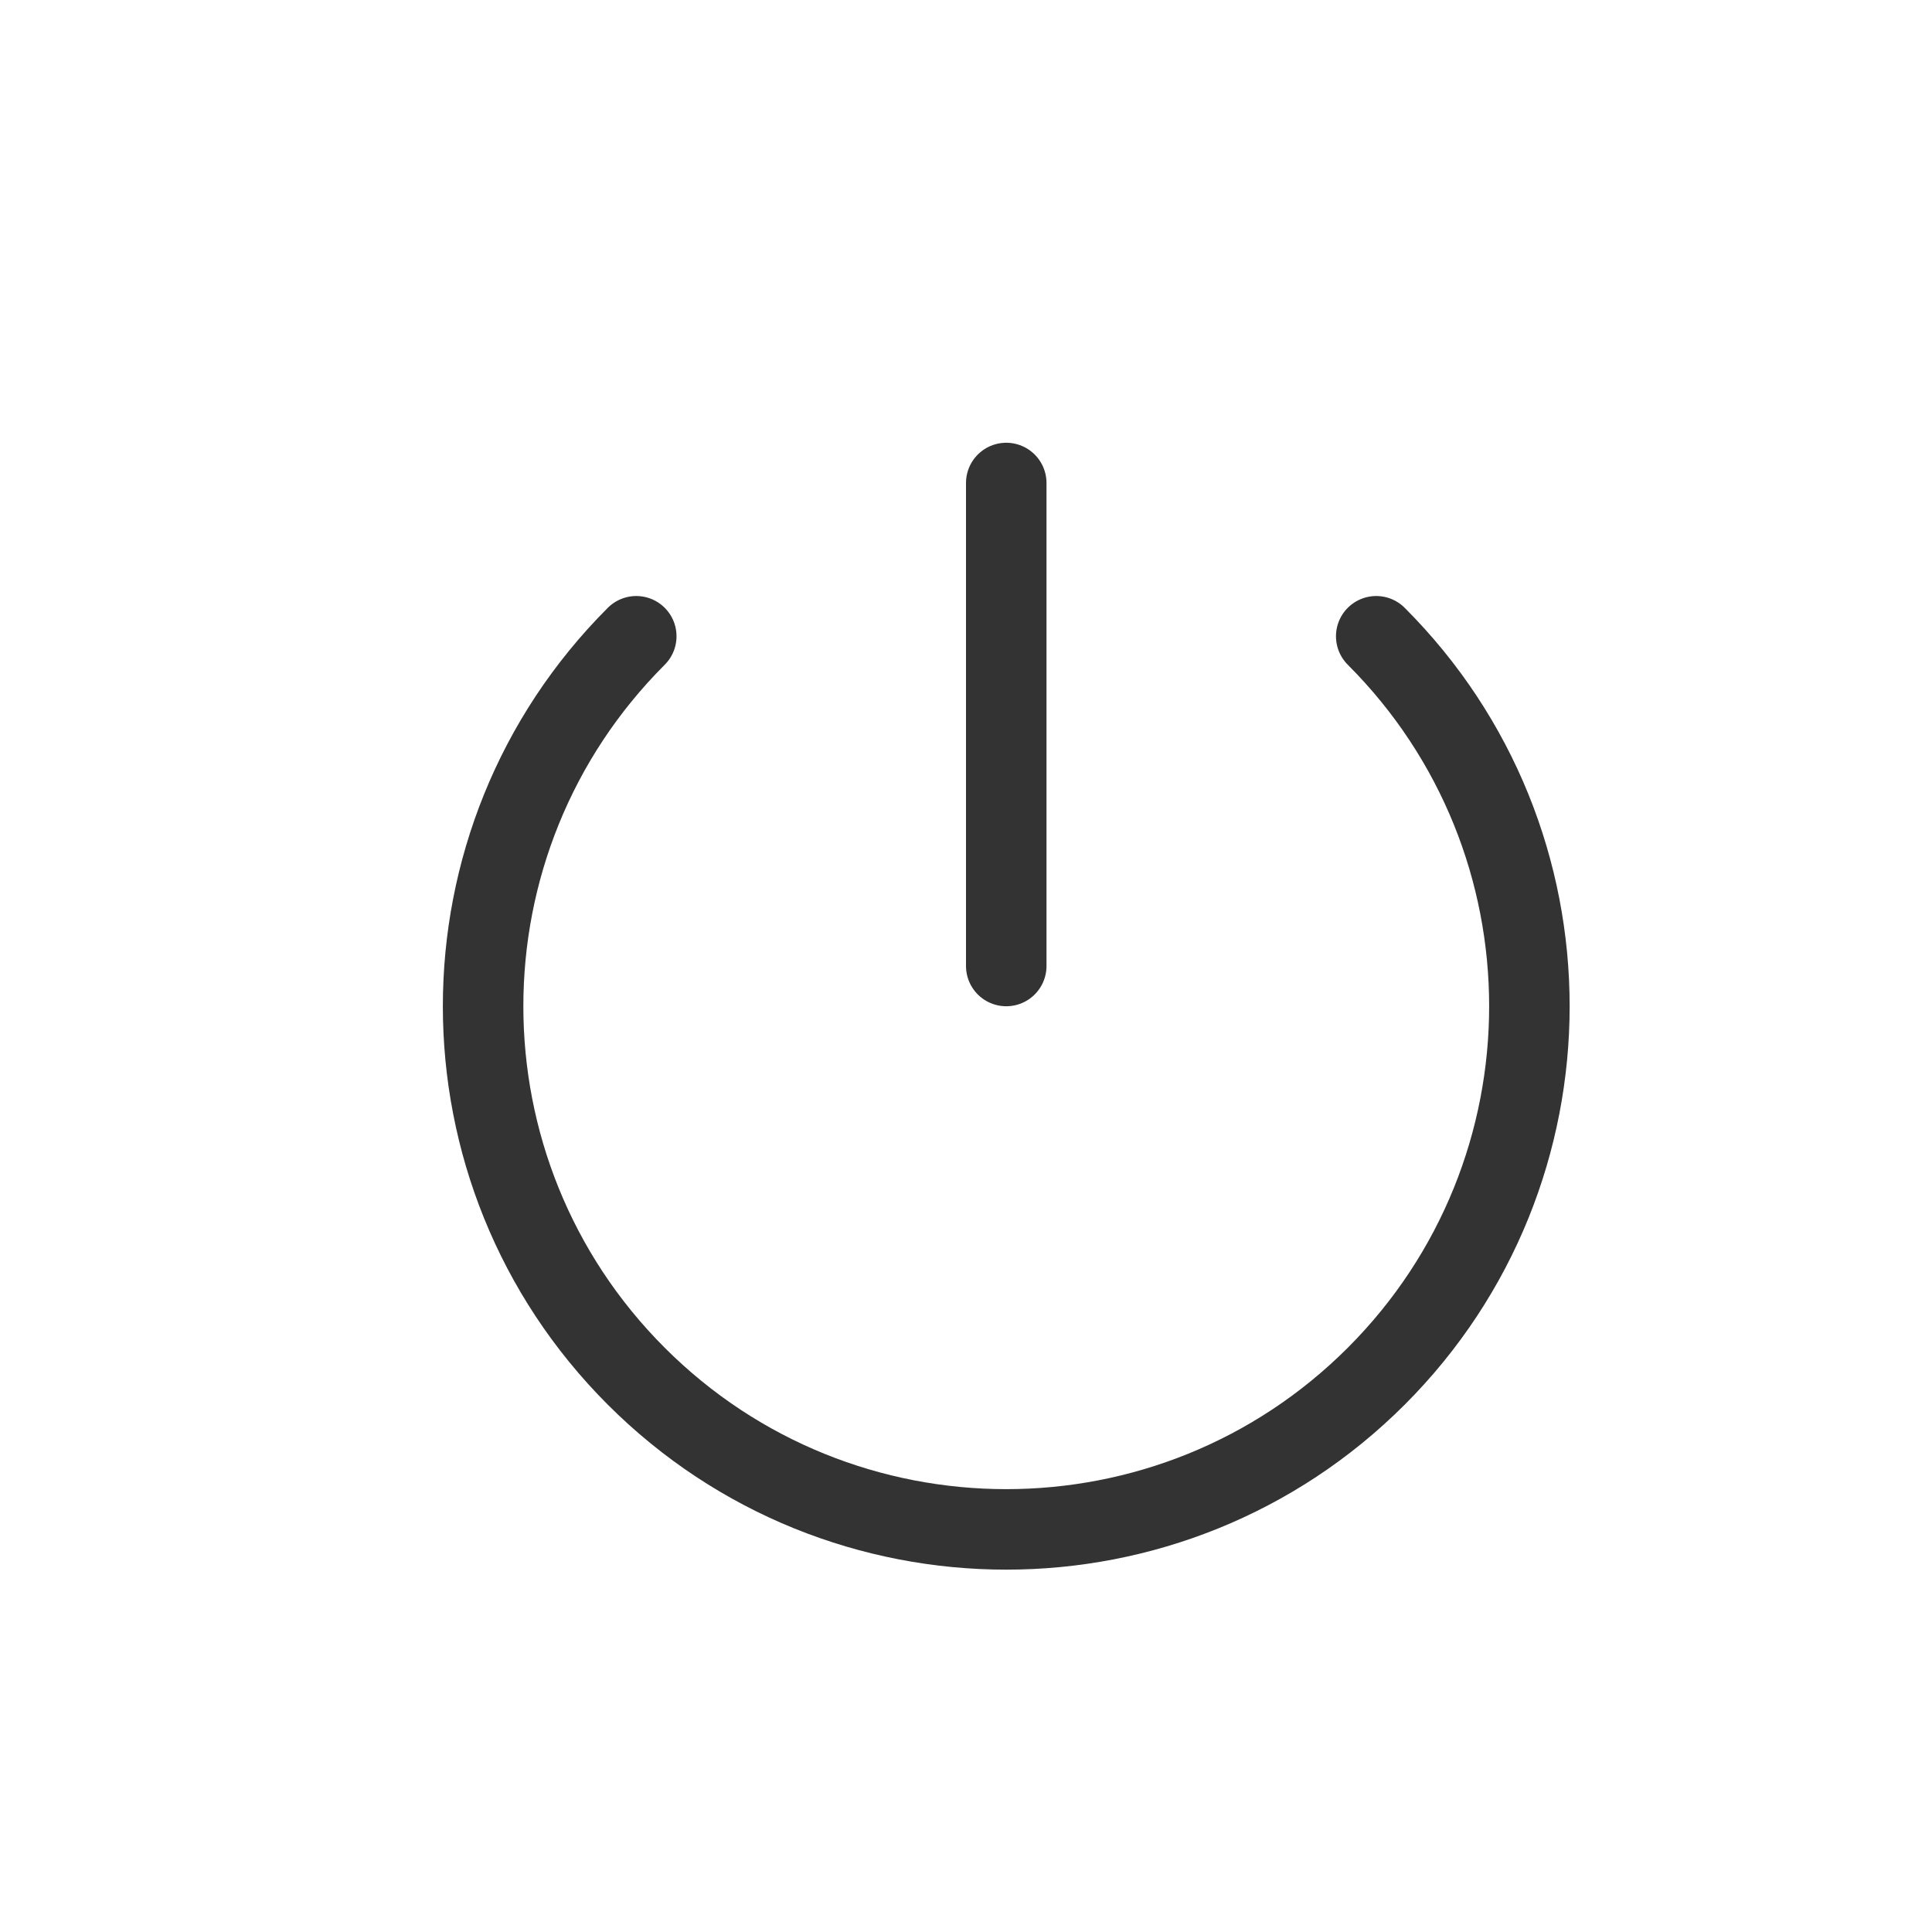
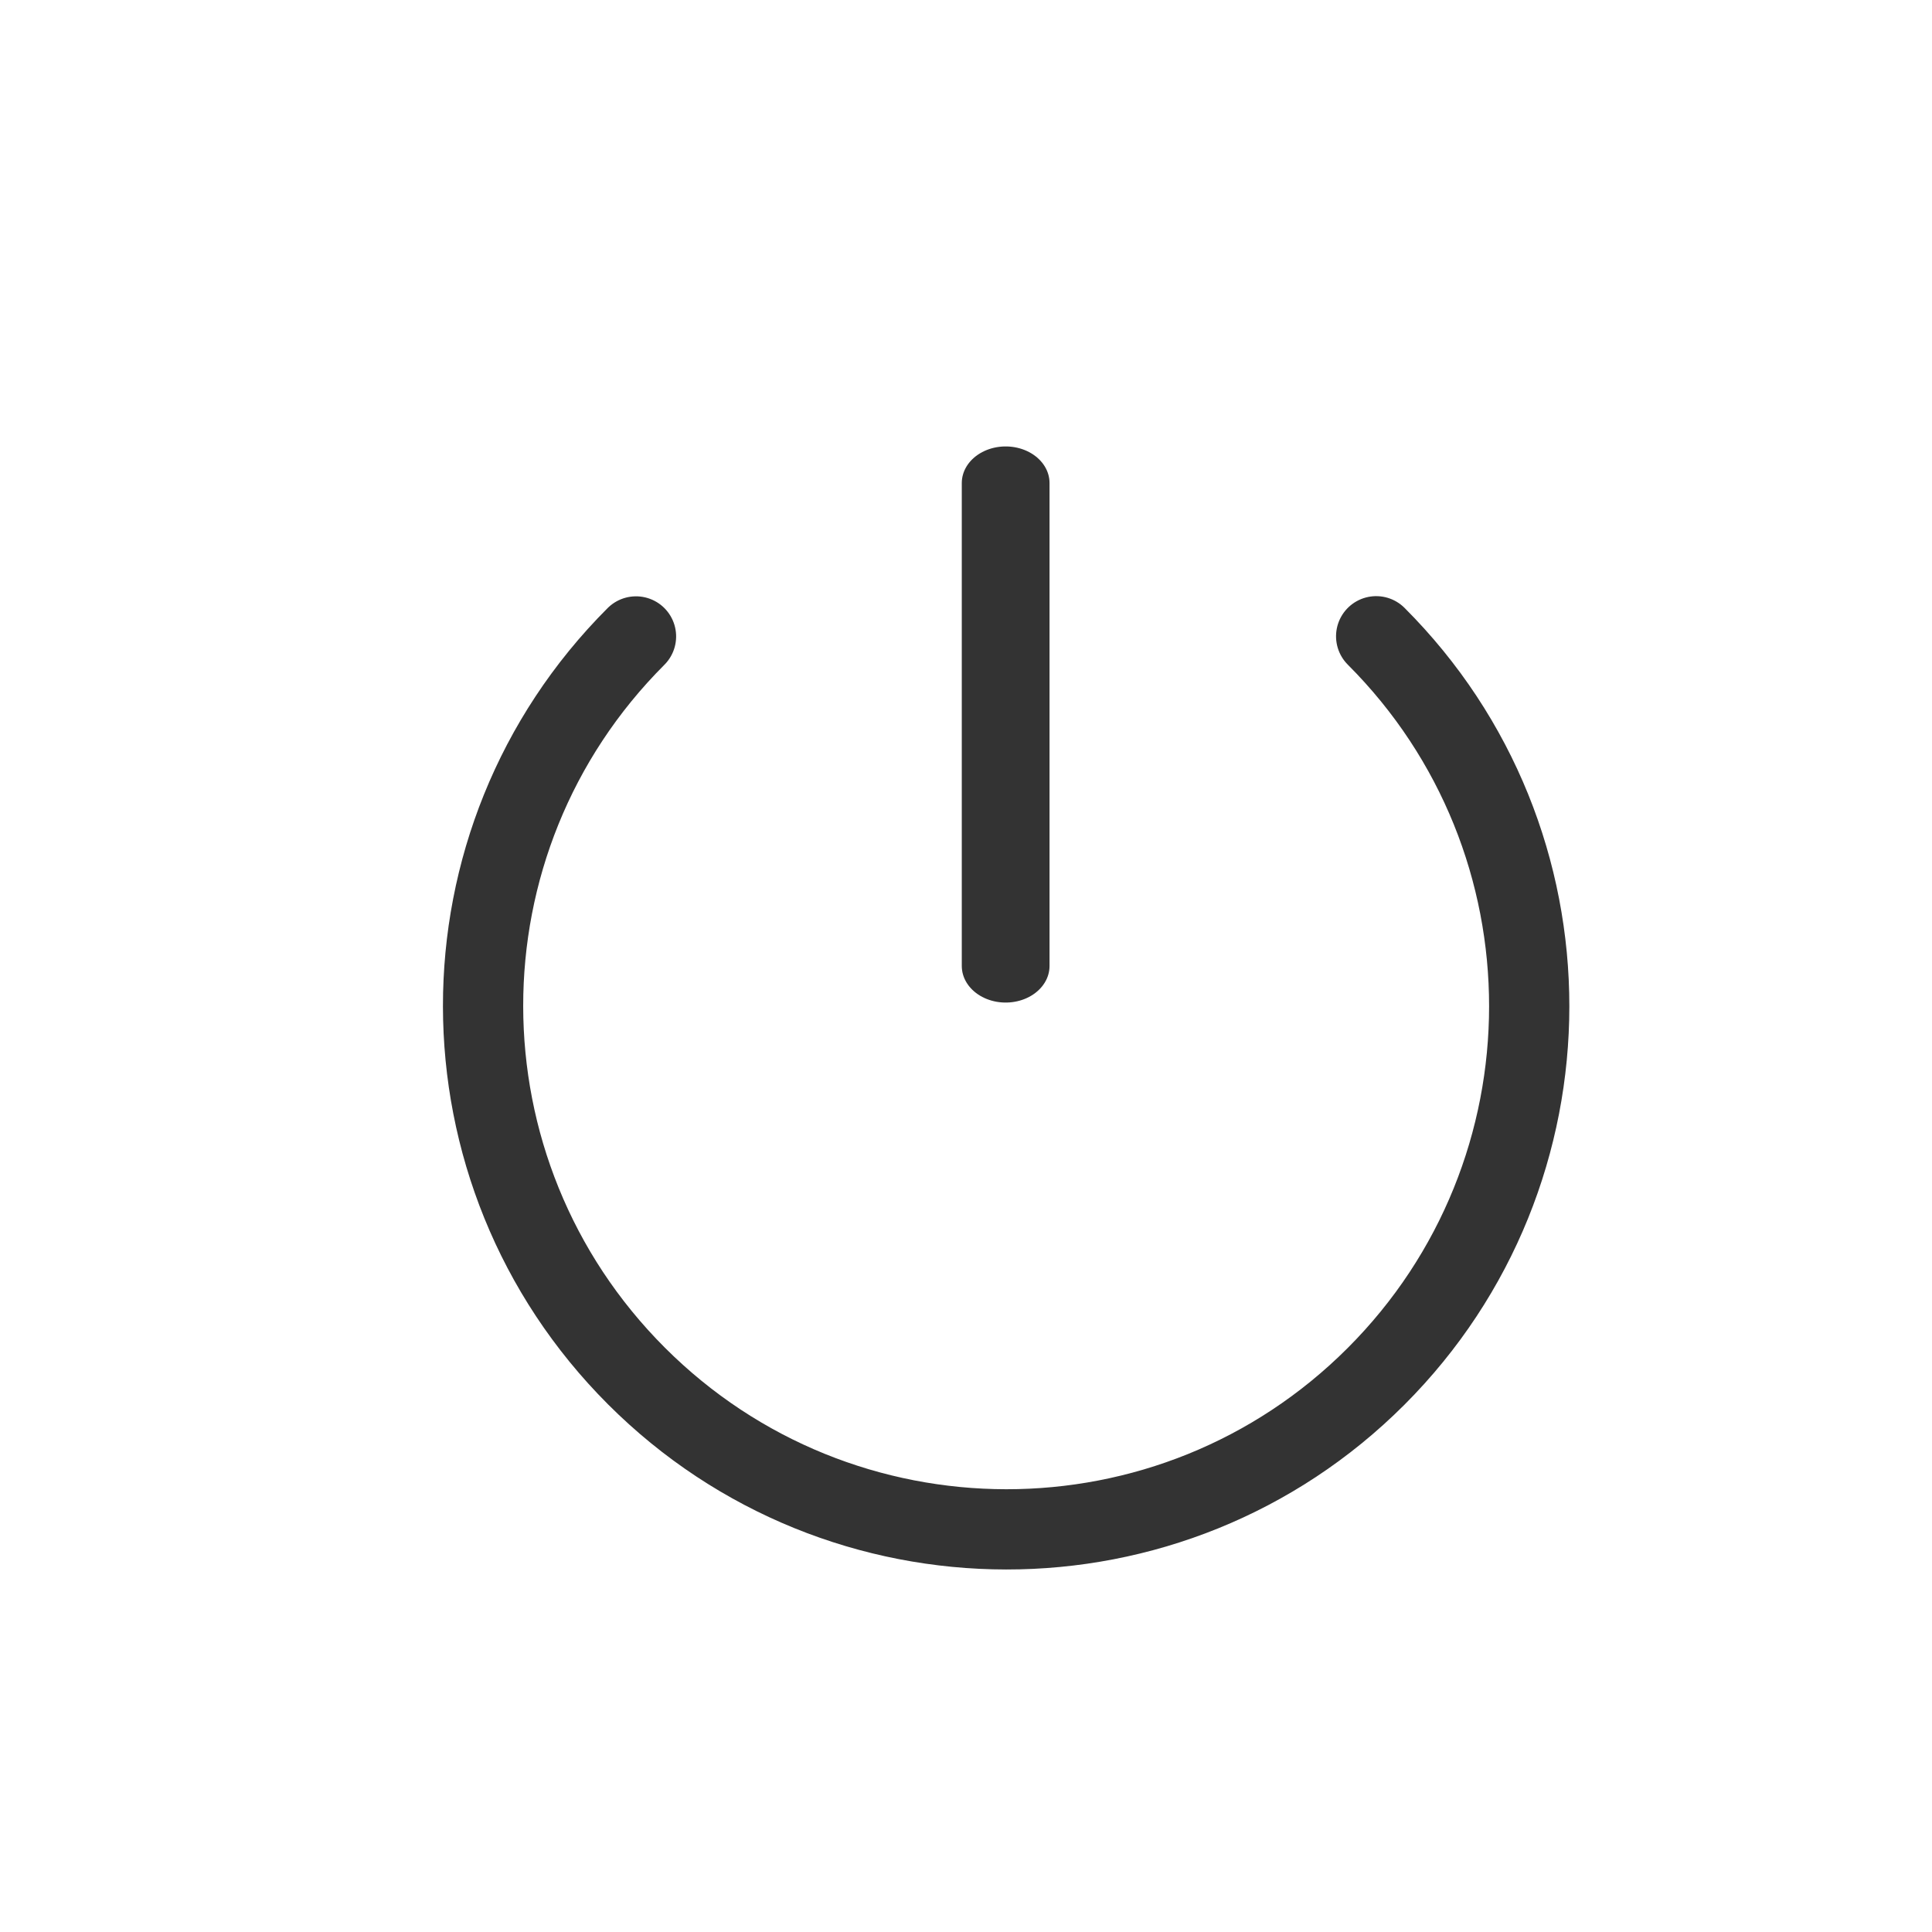
- <svg xmlns="http://www.w3.org/2000/svg" width="100%" height="100%" viewBox="0 0 24 24" version="1.1" xml:space="preserve" style="fill-rule:evenodd;clip-rule:evenodd;stroke-linecap:round;stroke-linejoin:round;stroke-miterlimit:1.5;">
-   <rect id="ui.thin.turnOnOff" x="0" y="0" width="24" height="24" style="fill:none;" />
-   <path d="M12.5,6l0,6" style="fill:none;stroke:#333;stroke-width:1px;" />
-   <path d="M17.096,7.904c2.537,2.537 2.537,6.655 0,9.192c-2.537,2.537 -6.655,2.537 -9.192,0c-2.537,-2.537 -2.537,-6.655 0,-9.192" style="fill:none;stroke:#333;stroke-width:1px;stroke-linejoin:miter;stroke-miterlimit:5;" />
+ <svg xmlns="http://www.w3.org/2000/svg" width="24px" height="24px" version="1.1" xml:space="preserve" style="fill-rule:evenodd;clip-rule:evenodd;stroke-linecap:round;stroke-linejoin:round;stroke-miterlimit:1.5;">
+   <g transform="matrix(1,0,0,1,-1775,-606)">
+     <g id="ui.thin.turnOnOff" transform="matrix(0.800768,0,0,0.984948,1775,606)">
+       <rect x="0" y="0" width="29.971" height="24.367" style="fill:none;" />
+       <g transform="matrix(1.2488,0,0,0.846069,-1424.89,-470.076)">
+         <path d="M1153.5,562.8L1153.5,570" style="fill:none;stroke:rgb(51,51,51);stroke-width:1.09px;" />
+       </g>
+       <g transform="matrix(0.957089,-0.778119,0.956622,0.777739,-1679.11,429.222)">
+         <path d="M1159,618C1159,621.311 1156.31,624 1153,624C1149.69,624 1147.01,621.311 1147.01,618C1147.01,614.689 1149.69,612 1153,612" style="fill:none;stroke:rgb(51,51,51);stroke-width:0.92px;stroke-linejoin:miter;stroke-miterlimit:5;" />
+       </g>
+     </g>
+   </g>
</svg>
